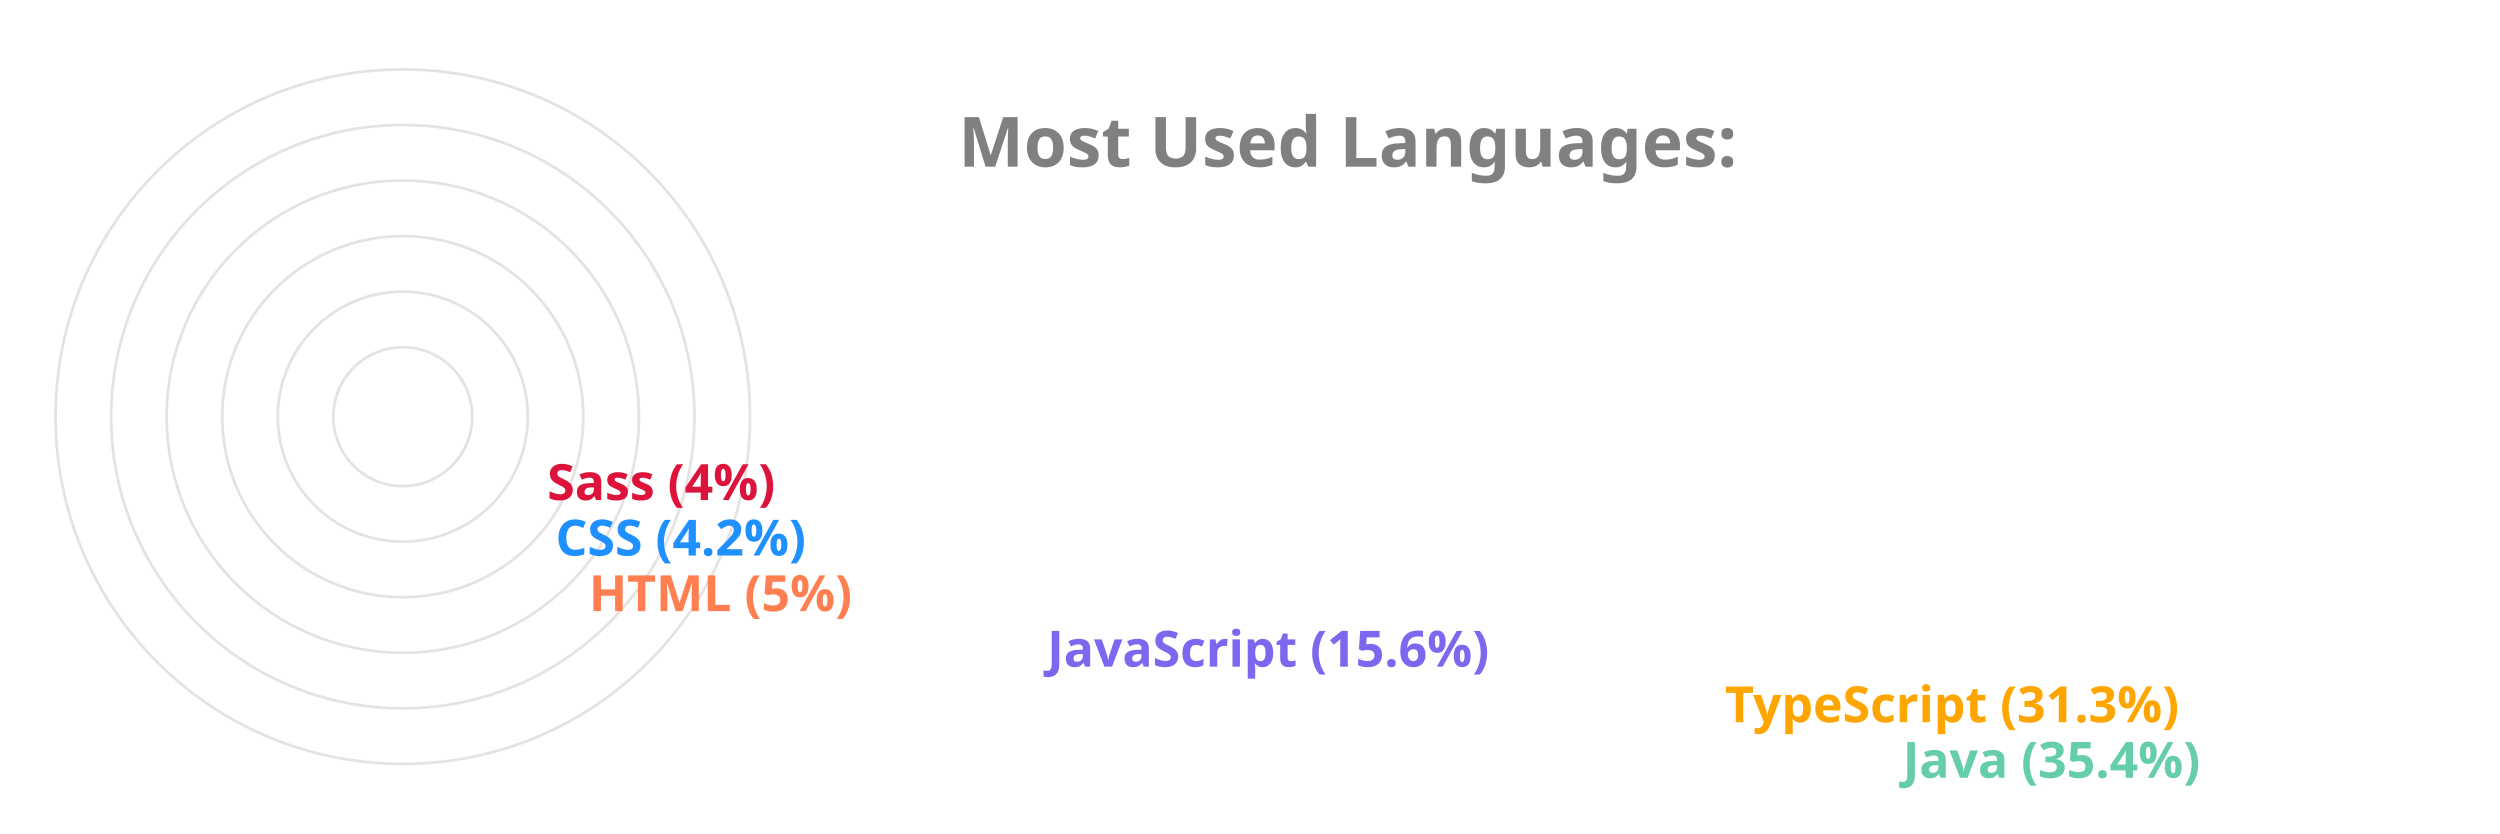
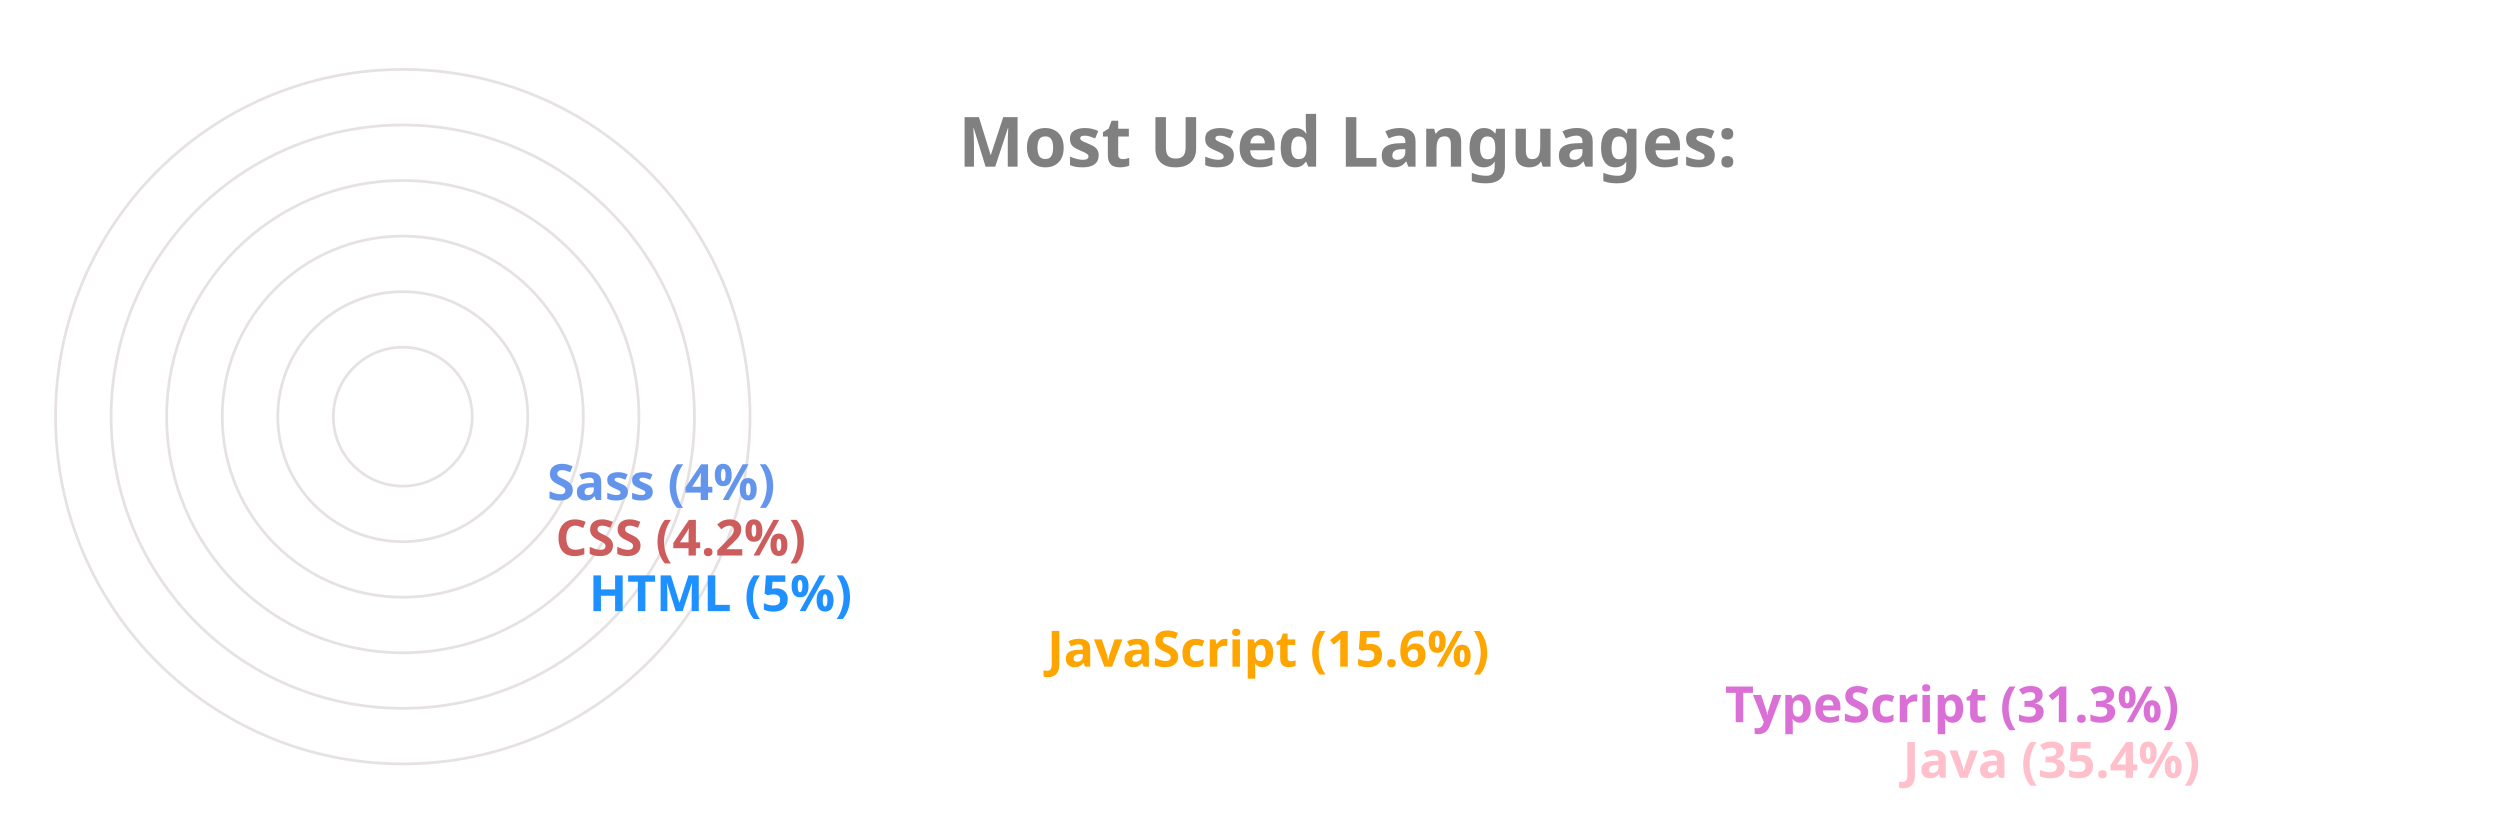
<svg xmlns="http://www.w3.org/2000/svg" viewBox="0 0 650 300" height="200px" width="600px">
  <style>
		.label {
			font: bold 25px sans-serif;
			color: #404040;
			-webkit-text-stroke: 1px white;
	  	}
		.name {
			font: bold 18px sans-serif;
			color: #404040;
	  	}

		.line {
			stroke-dasharray: 1000;
			stroke-dashoffset: 1000;
			animation: dash 3.5s ease-in-out forwards;	
			animation-iteration-count: infinite;
			animation-direction: alternate-reverse;
		}

		.path {
			stroke-dasharray: 1000;
			stroke-dashoffset: 1000;
			animation: dash 3.5s ease-in-out forwards;	
			animation-iteration-count: infinite;
			animation-direction: alternate-reverse;
		}
		  
		@keyframes dash {
			to {
				stroke-dashoffset: 0;
			}
		}

	</style>
  <g stroke="#E6E2E1" fill="none" stroke-width="1">
    <circle cx="20" cy="150" r="125" />
    <circle cx="20" cy="150" r="105" />
    <circle cx="20" cy="150" r="85" />
    <circle cx="20" cy="150" r="65" />
    <circle cx="20" cy="150" r="45" />
    <circle cx="20" cy="150" r="25" />
  </g>
  <g fill="none" stroke-width="20" class="line">
-     <line x2="550" y2="275" x1="20" y1="275" stroke="MediumAquaMarine" />
-     <line x2="486" y2="255" x1="20" y1="255" stroke="Orange" />
-     <line x2="242" y2="235" x1="20" y1="235" stroke="MediumSlateBlue" />
-     <line x2="77" y2="215" x1="20" y1="215" stroke="Coral" />
-     <line x2="65" y2="195" x1="20" y1="195" stroke="DodgerBlue" />
-     <line x2="62" y2="175" x1="20" y1="175" stroke="Crimson" />
+     <line x2="550" y2="275" x1="20" y1="275" stroke="Pink" />
+     <line x2="486" y2="255" x1="20" y1="255" stroke="Orchid" />
+     <line x2="242" y2="235" x1="20" y1="235" stroke="Orange" />
+     <line x2="77" y2="215" x1="20" y1="215" stroke="DodgerBlue" />
+     <line x2="65" y2="195" x1="20" y1="195" stroke="IndianRed" />
+     <line x2="62" y2="175" x1="20" y1="175" stroke="CornflowerBlue" />
  </g>
  <g fill="none" stroke-width="20" stroke-linecap="round" class="path">
-     <path d="M 20 275 A 125 125 45 0 1 -82 78" stroke="MediumAquaMarine" />
-     <path d="M 20 255 A 105 105 45 0 1 -70 95" stroke="Orange" />
-     <path d="M 20 235 A 85 85 45 0 1 -61 126" stroke="MediumSlateBlue" />
-     <path d="M 20 215 A 65 65 45 0 1 -44 144" stroke="Coral" />
-     <path d="M 20 195 A 45 45 45 0 1 -24 146" stroke="DodgerBlue" />
-     <path d="M 20 175 A 25 25 45 0 1 -4 148" stroke="Crimson" />
+     <path d="M 20 275 A 125 125 45 0 1 -82 78" stroke="Pink" />
+     <path d="M 20 255 A 105 105 45 0 1 -70 95" stroke="Orchid" />
+     <path d="M 20 235 A 85 85 45 0 1 -61 126" stroke="Orange" />
+     <path d="M 20 215 A 65 65 45 0 1 -44 144" stroke="DodgerBlue" />
+     <path d="M 20 195 A 45 45 45 0 1 -24 146" stroke="IndianRed" />
+     <path d="M 20 175 A 25 25 45 0 1 -4 148" stroke="CornflowerBlue" />
  </g>
  <g class="name">
-     <text x="560" y="280" fill="MediumAquaMarine">Java (35.4%)</text>
-     <text x="496" y="260" fill="Orange">TypeScript (31.3%)</text>
-     <text x="252" y="240" fill="MediumSlateBlue">JavaScript (15.6%)</text>
-     <text x="87" y="220" fill="Coral">HTML (5%)</text>
-     <text x="75" y="200" fill="DodgerBlue">CSS (4.2%)</text>
-     <text x="72" y="180" fill="Crimson">Sass (4%)</text>
+     <text x="560" y="280" fill="Pink">Java (35.4%)</text>
+     <text x="496" y="260" fill="Orchid">TypeScript (31.3%)</text>
+     <text x="252" y="240" fill="Orange">JavaScript (15.6%)</text>
+     <text x="87" y="220" fill="DodgerBlue">HTML (5%)</text>
+     <text x="75" y="200" fill="IndianRed">CSS (4.2%)</text>
+     <text x="72" y="180" fill="CornflowerBlue">Sass (4%)</text>
  </g>
  <g class="label">
    <text x="220" y="60" fill="grey">Most Used Languages:</text>
  </g>
</svg>
